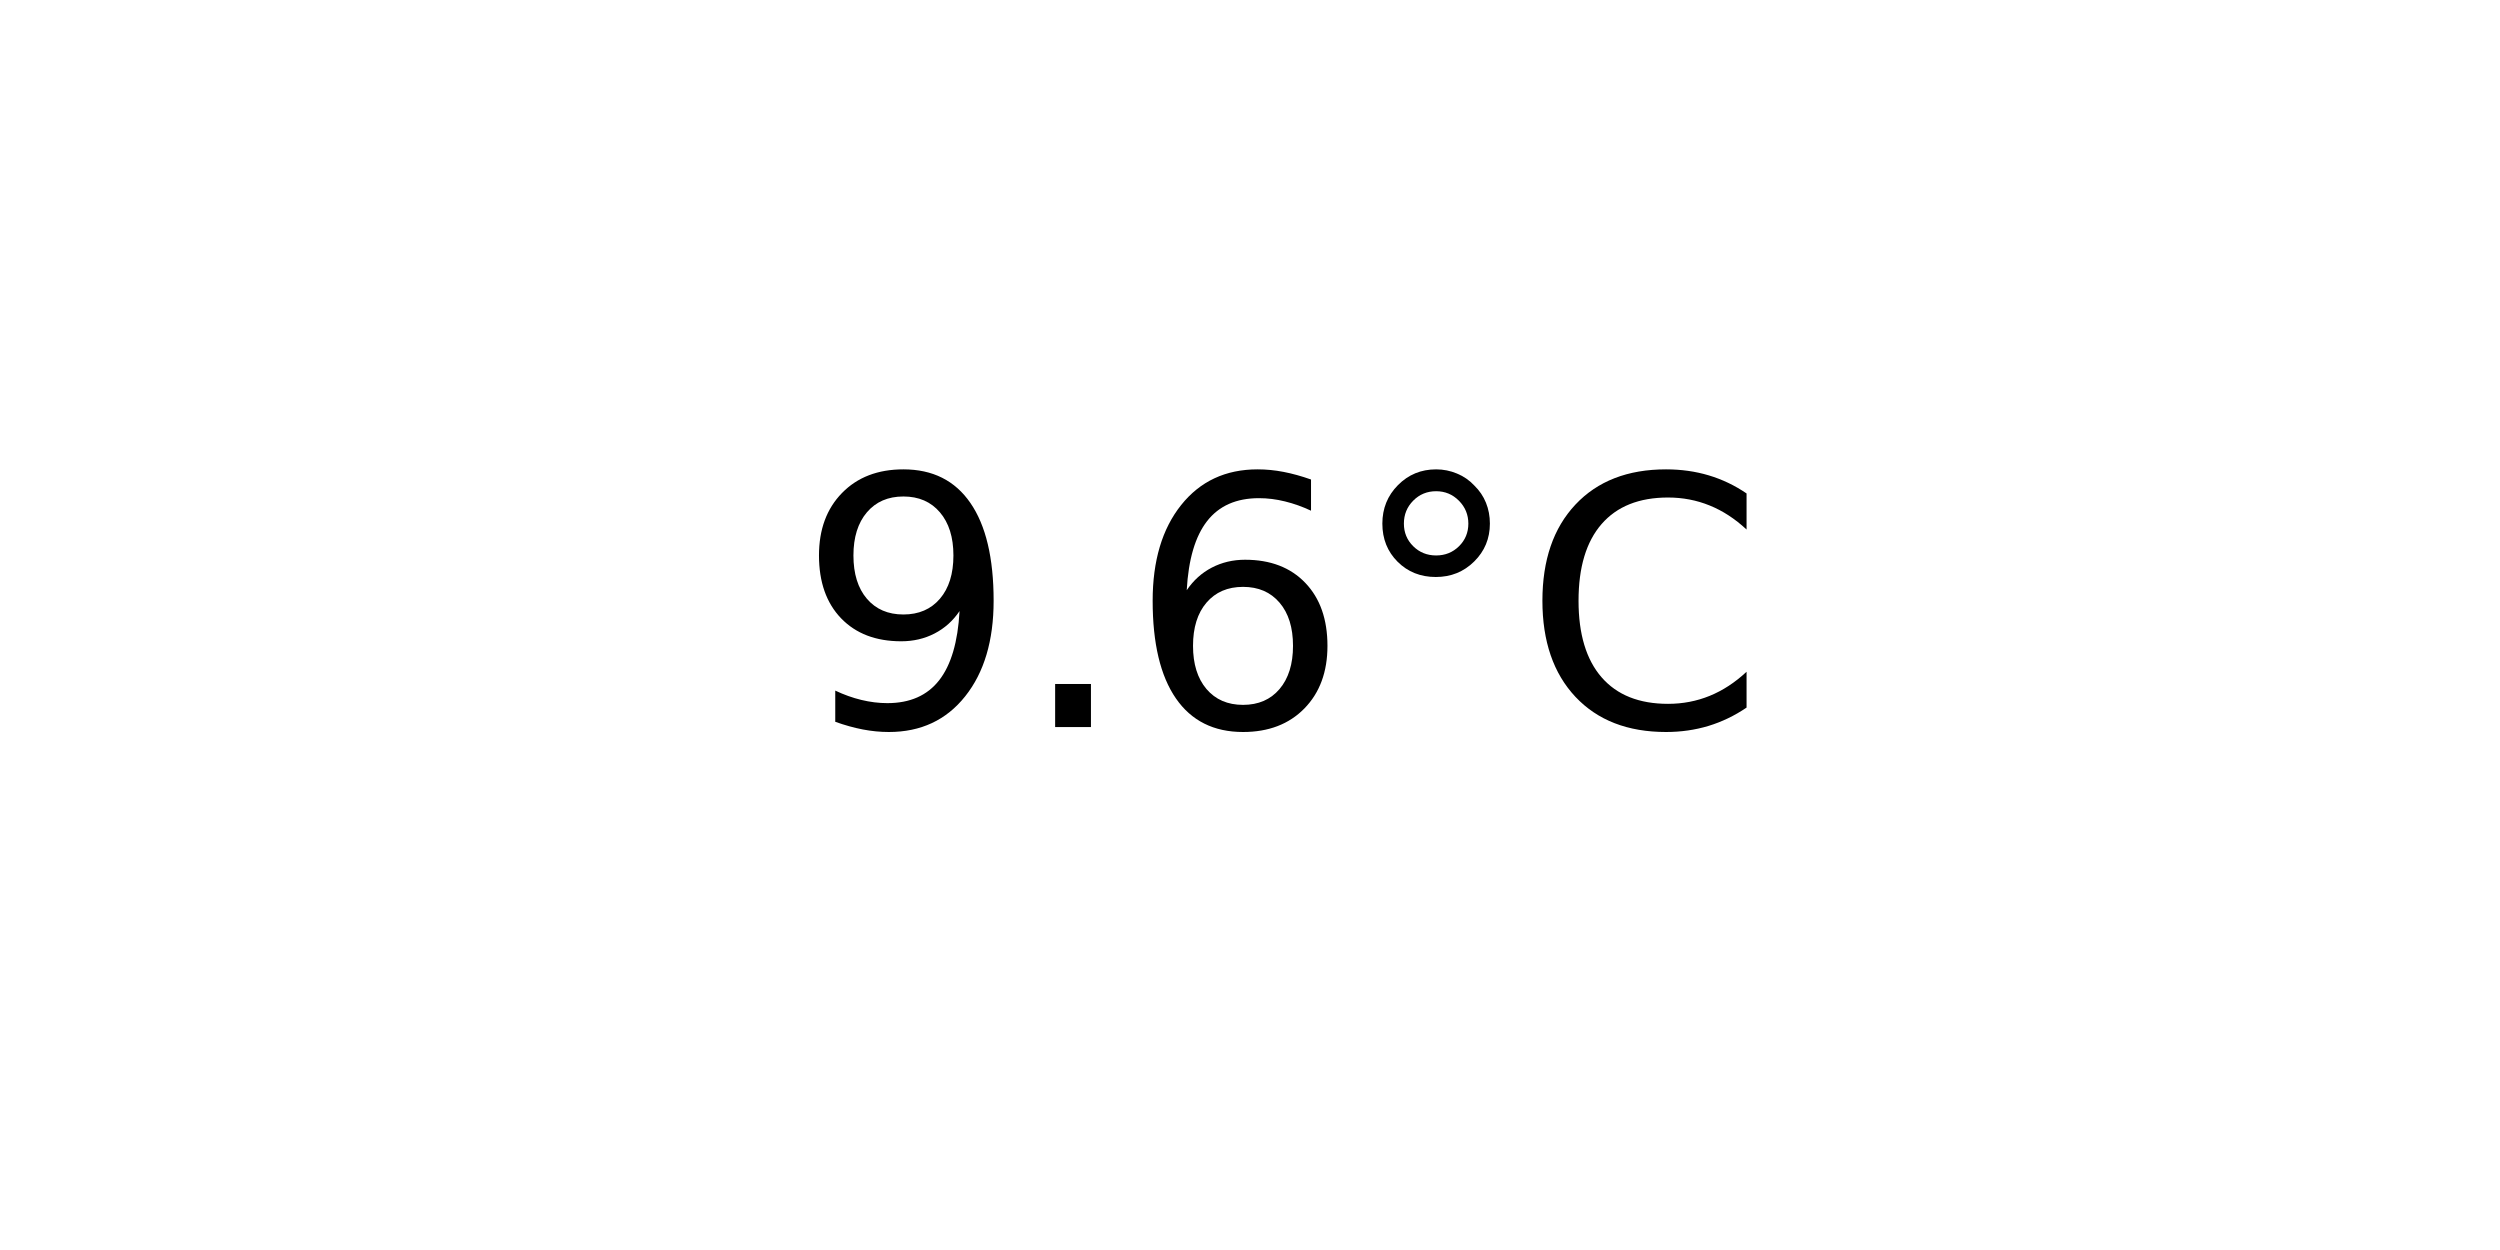
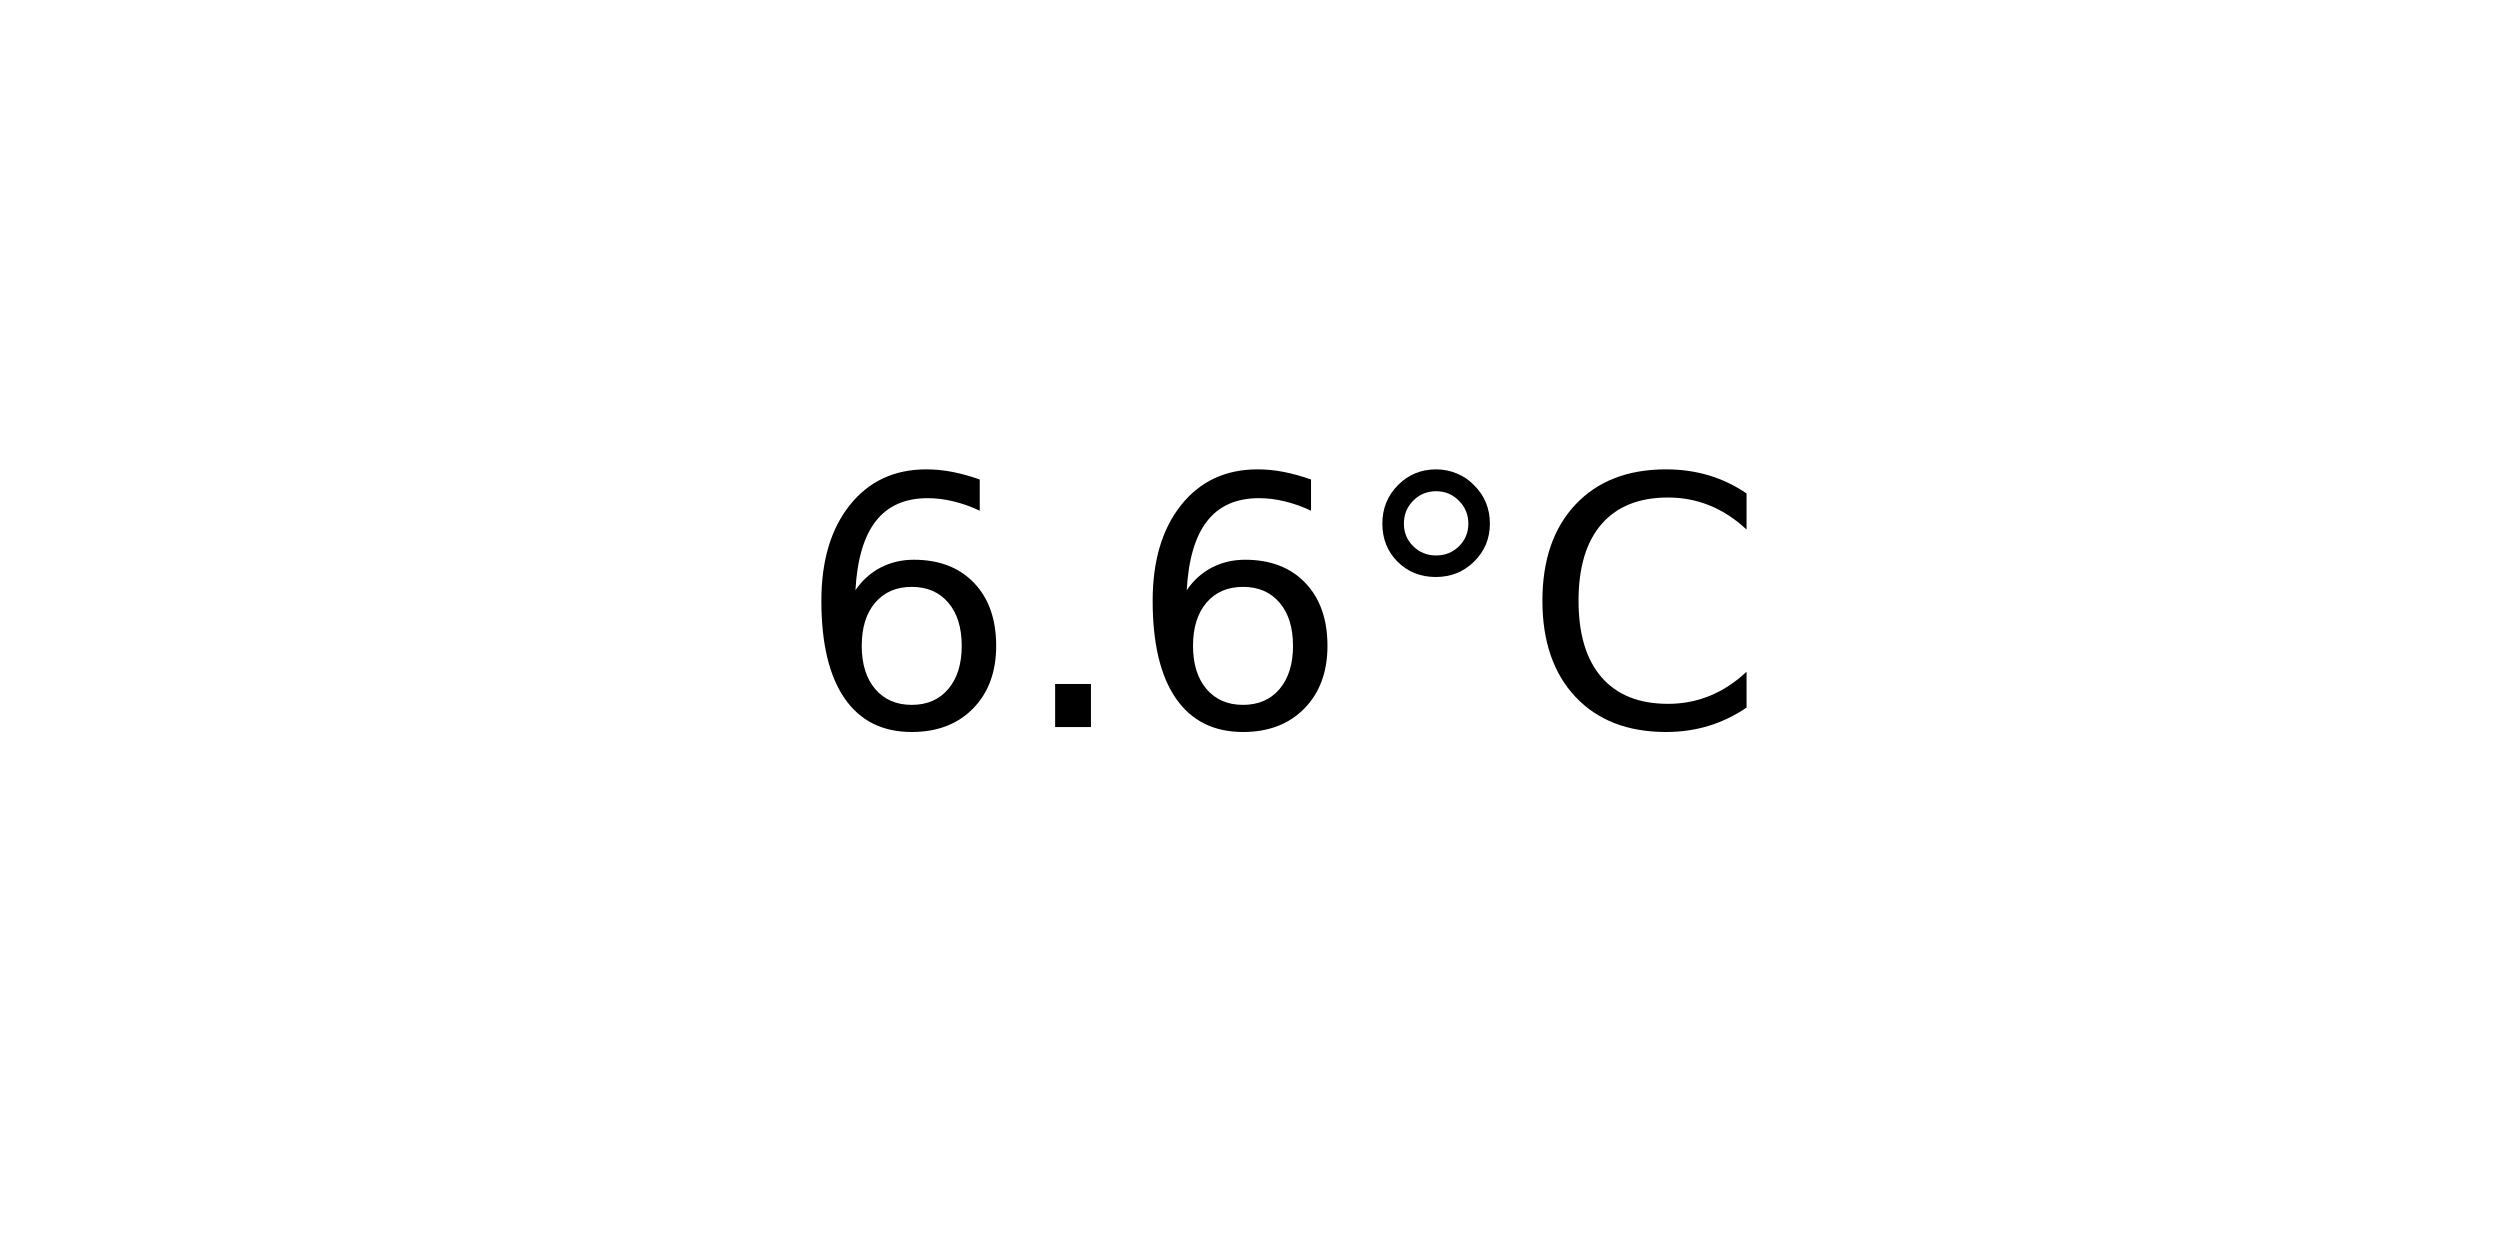
<svg xmlns="http://www.w3.org/2000/svg" xmlns:xlink="http://www.w3.org/1999/xlink" width="72pt" height="36pt" viewBox="0 0 72 36" version="1.1">
  <defs>
    <style type="text/css">*{stroke-linejoin: round; stroke-linecap: butt}</style>
  </defs>
  <g id="figure_1">
    <g id="axes_1">
      <g id="text_1">
        <g transform="translate(22.95703 20.93937) scale(0.1 -0.1)">
          <defs>
-             <path id="DejaVuSans-39" d="M 703 97  L 703 672  Q 941 559 1184 500  Q 1428 441 1663 441  Q 2288 441 2617 861  Q 2947 1281 2994 2138  Q 2813 1869 2534 1725  Q 2256 1581 1919 1581  Q 1219 1581 811 2004  Q 403 2428 403 3163  Q 403 3881 828 4315  Q 1253 4750 1959 4750  Q 2769 4750 3195 4129  Q 3622 3509 3622 2328  Q 3622 1225 3098 567  Q 2575 -91 1691 -91  Q 1453 -91 1209 -44  Q 966 3 703 97  z M 1959 2075  Q 2384 2075 2632 2365  Q 2881 2656 2881 3163  Q 2881 3666 2632 3958  Q 2384 4250 1959 4250  Q 1534 4250 1286 3958  Q 1038 3666 1038 3163  Q 1038 2656 1286 2365  Q 1534 2075 1959 2075  z " transform="scale(0.015625)" />
+             <path id="DejaVuSans-36" d="M 2113 2584  Q 1688 2584 1439 2293  Q 1191 2003 1191 1497  Q 1191 994 1439 701  Q 1688 409 2113 409  Q 2538 409 2786 701  Q 3034 994 3034 1497  Q 3034 2003 2786 2293  Q 2538 2584 2113 2584  z M 3366 4563  L 3366 3988  Q 3128 4100 2886 4159  Q 2644 4219 2406 4219  Q 1781 4219 1451 3797  Q 1122 3375 1075 2522  Q 1259 2794 1537 2939  Q 1816 3084 2150 3084  Q 2853 3084 3261 2657  Q 3669 2231 3669 1497  Q 3669 778 3244 343  Q 2819 -91 2113 -91  Q 1303 -91 875 529  Q 447 1150 447 2328  Q 447 3434 972 4092  Q 1497 4750 2381 4750  Q 2619 4750 2861 4703  Q 3103 4656 3366 4563  z " transform="scale(0.015625)" />
            <path id="DejaVuSans-2e" d="M 684 794  L 1344 794  L 1344 0  L 684 0  L 684 794  z " transform="scale(0.015625)" />
-             <path id="DejaVuSans-36" d="M 2113 2584  Q 1688 2584 1439 2293  Q 1191 2003 1191 1497  Q 1191 994 1439 701  Q 1688 409 2113 409  Q 2538 409 2786 701  Q 3034 994 3034 1497  Q 3034 2003 2786 2293  Q 2538 2584 2113 2584  z M 3366 4563  L 3366 3988  Q 3128 4100 2886 4159  Q 2644 4219 2406 4219  Q 1781 4219 1451 3797  Q 1122 3375 1075 2522  Q 1259 2794 1537 2939  Q 1816 3084 2150 3084  Q 2853 3084 3261 2657  Q 3669 2231 3669 1497  Q 3669 778 3244 343  Q 2819 -91 2113 -91  Q 1303 -91 875 529  Q 447 1150 447 2328  Q 447 3434 972 4092  Q 1497 4750 2381 4750  Q 2619 4750 2861 4703  Q 3103 4656 3366 4563  z " transform="scale(0.015625)" />
            <path id="DejaVuSans-b0" d="M 1600 4347  Q 1350 4347 1178 4173  Q 1006 4000 1006 3750  Q 1006 3503 1178 3333  Q 1350 3163 1600 3163  Q 1850 3163 2022 3333  Q 2194 3503 2194 3750  Q 2194 3997 2020 4172  Q 1847 4347 1600 4347  z M 1600 4750  Q 1800 4750 1984 4673  Q 2169 4597 2303 4453  Q 2447 4313 2519 4134  Q 2591 3956 2591 3750  Q 2591 3338 2302 3052  Q 2013 2766 1594 2766  Q 1172 2766 890 3047  Q 609 3328 609 3750  Q 609 4169 896 4459  Q 1184 4750 1600 4750  z " transform="scale(0.015625)" />
            <path id="DejaVuSans-43" d="M 4122 4306  L 4122 3641  Q 3803 3938 3442 4084  Q 3081 4231 2675 4231  Q 1875 4231 1450 3742  Q 1025 3253 1025 2328  Q 1025 1406 1450 917  Q 1875 428 2675 428  Q 3081 428 3442 575  Q 3803 722 4122 1019  L 4122 359  Q 3791 134 3420 21  Q 3050 -91 2638 -91  Q 1578 -91 968 557  Q 359 1206 359 2328  Q 359 3453 968 4101  Q 1578 4750 2638 4750  Q 3056 4750 3426 4639  Q 3797 4528 4122 4306  z " transform="scale(0.015625)" />
          </defs>
-           <use xlink:href="#DejaVuSans-39" />
+           <use xlink:href="#DejaVuSans-36" />
          <use xlink:href="#DejaVuSans-2e" x="63.623" />
          <use xlink:href="#DejaVuSans-36" x="95.41" />
          <use xlink:href="#DejaVuSans-b0" x="159.033" />
          <use xlink:href="#DejaVuSans-43" x="209.033" />
        </g>
      </g>
    </g>
  </g>
</svg>
